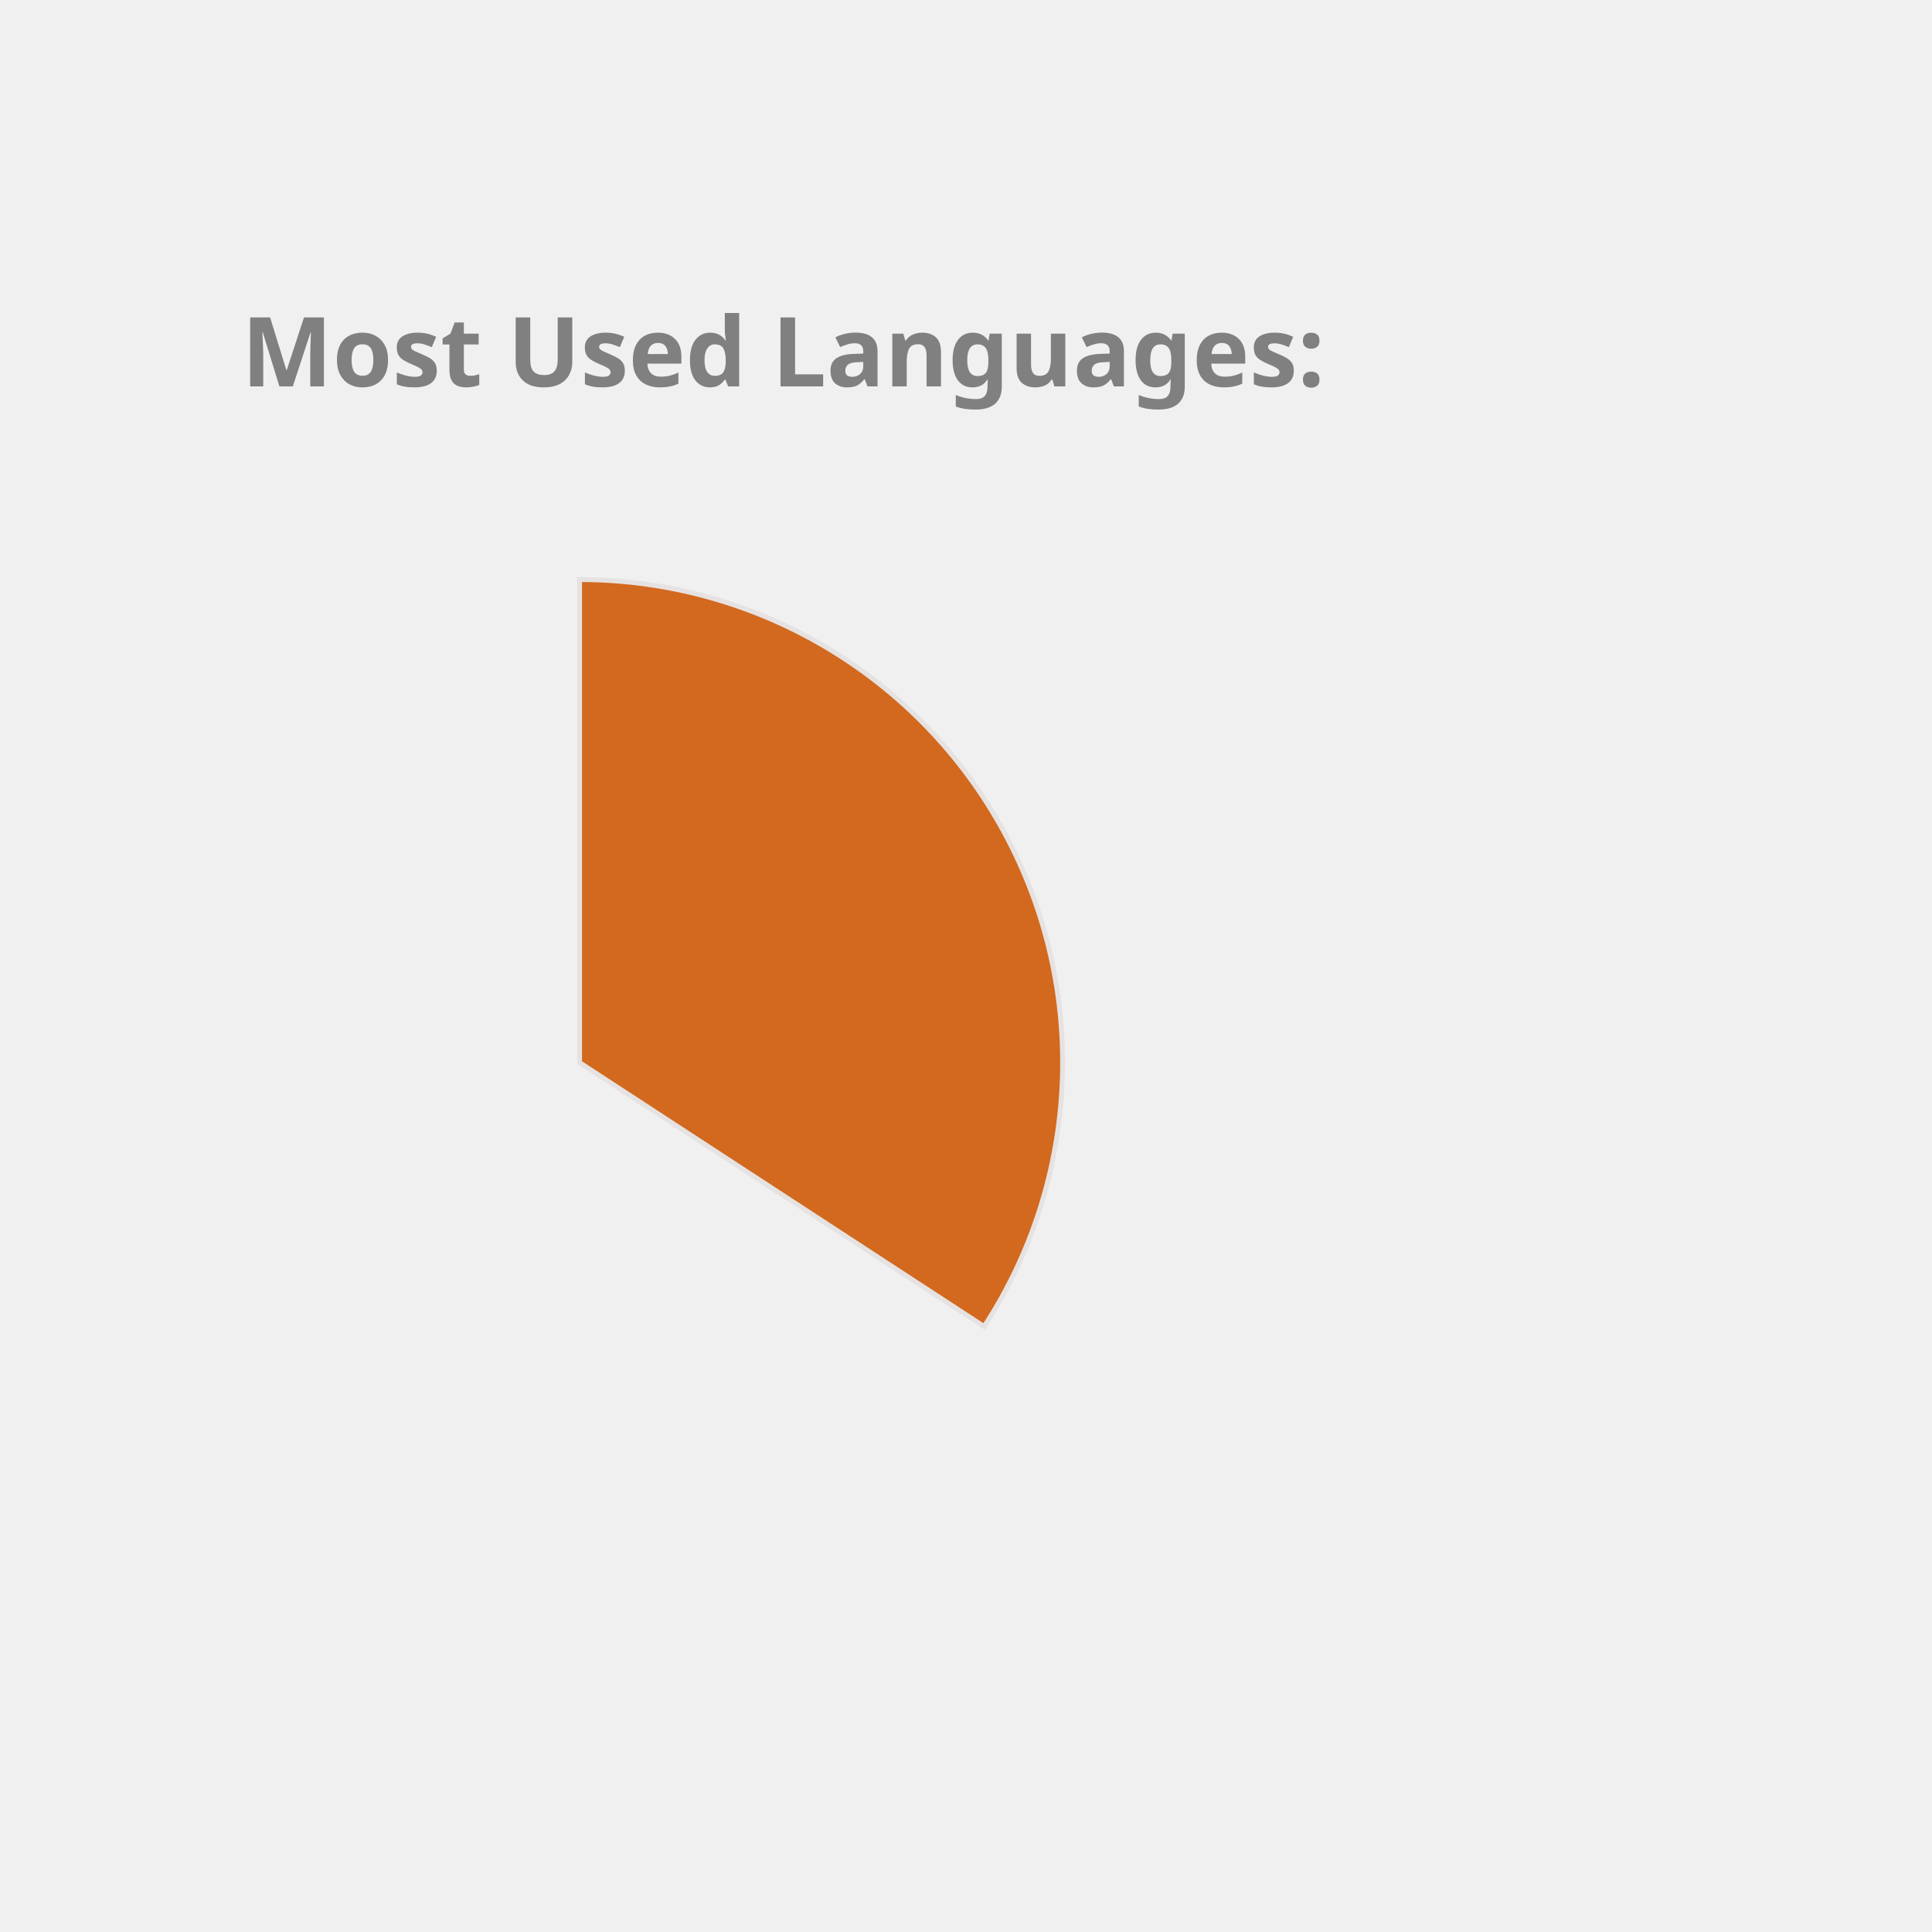
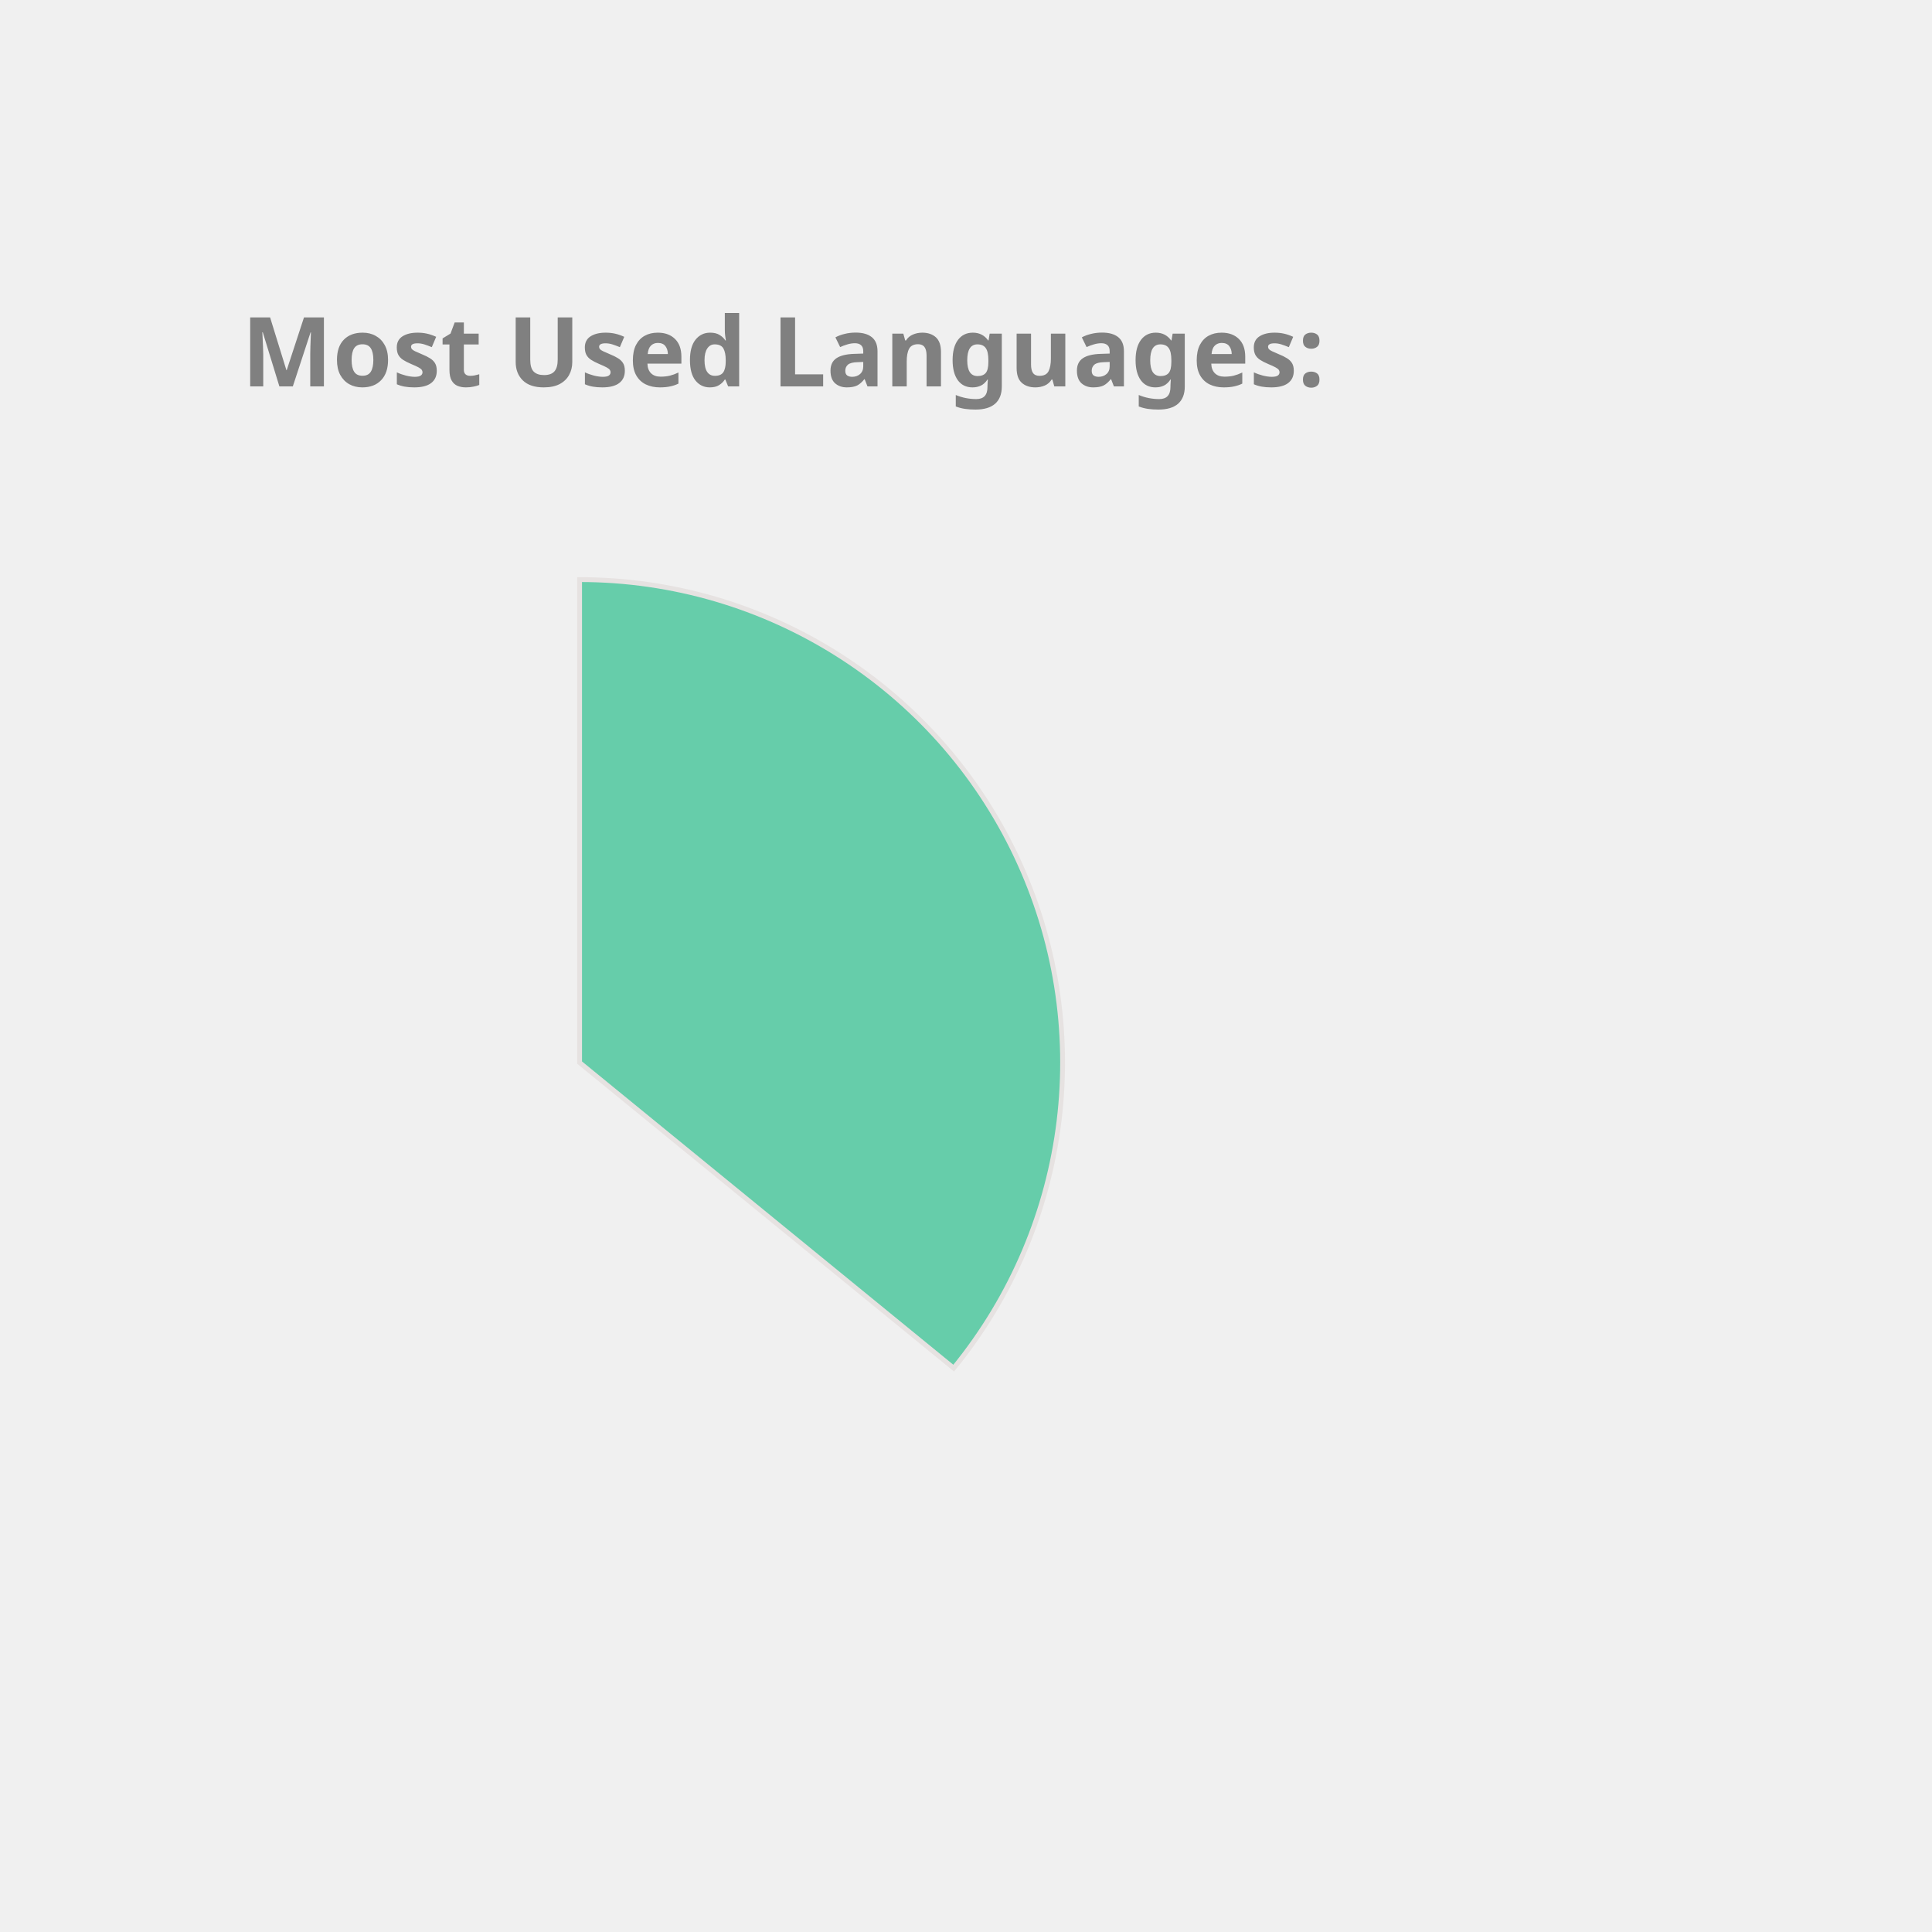
<svg xmlns="http://www.w3.org/2000/svg" height="350px" width="350px" viewBox="0 0 400 400">
  <style> 
        .label {
                font: bold 20px sans-serif;
                color: #404040;
                -webkit-text-stroke: 1px white;
        }

        path {
                stroke: #E6E2E1;
                stroke-width: 1px;
                transform: translate(60px, 100px);
        }

        .path_1 {
                animation: fadeIn 5s linear forwards;
        }

        .path_2 {
                transform: scale(0);
                animation: fadeIn 5s linear forwards 5s;
        }


        
        .path_3 {
                transform: scale(0);
                animation: fadeIn 5s linear forwards 10s;
        }


        .path_4 {
                transform: scale(0);
                animation: fadeIn 5s linear forwards 15s;
        }

        .path_5 {
                transform: scale(0);
                animation: fadeIn 5s linear forwards 20s;
        }

        .path_6 {
                transform: scale(0);
                animation: fadeIn 5s linear forwards 25s;
        }

        .path_7 {
                transform: scale(0);
                animation: fadeIn 5s linear forwards 30s;
        }

        .path_8 {
                transform: scale(0);
                animation: fadeIn 5s linear forwards 35s;
        }

        .path_9 {
                transform: scale(0);
                animation: fadeIn 5s linear forwards 40s;
        }

        .path_10 {
                transform: scale(0);
                animation: fadeIn 5s linear forwards 45s;
        }

        @keyframes fadeIn {
                0% {                        
                        transform: translate(250px, 300px) rotate(0deg) scale(0);
                        
                }
                50% {
                        transform: translate(150px, 220px) rotate(180deg) scale(0.5);
                        
                }
                
                100% {
                        transform: translate(60px, 120px) rotate(360deg) scale(1);
                        
                }
        }
        .txt_1 {
                opacity: 0;
                animation: txtShow 5s linear forwards 0s;
        }

        .txt_2 {
                opacity: 0;
                animation: txtShow 5s linear forwards 5s;
        }

        .txt_3 {
                opacity: 0;
                animation: txtShow 5s linear forwards 10s;
        }

        .txt_4 {
                opacity: 0;
                animation: txtShow 5s linear forwards 15s;
        }

        .txt_5 {
                opacity: 0;
                animation: txtShow 5s linear forwards 20s;
        }

        .txt_6 {
                opacity: 0;
                animation: txtShow 5s linear forwards 25s;
        }

        .txt_7 {
                opacity: 0;
                animation: txtShow 5s linear forwards 30s;
        }

        .txt_8 {
                opacity: 0;
                animation: txtShow 5s linear forwards 35s;
        }

        .txt_9 {
                opacity: 0;
                animation: txtShow 5s linear forwards 40s;
        }

        .txt_10 {
                opacity: 0;
                animation: txtShow 5s linear forwards 45s;
        }

        @keyframes txtShow {
                0% {                        
                        opacity: 0;
                        transform: translate(0px, 0px) scale(0);
                }
                100% {
                        opacity: 1;
                        transform: translate(0px, 0px) scale(1);
                        
                }
        }
</style>
-   <path class="path_1" d="M 60,120 L 60,20 A 100,100 0 0 1 143.753,174.639 Z" fill="Chocolate" stroke="#fff" stroke-width="2" />
-   <text class="txt_1" x="260" y="150" fill="Chocolate" stroke="Chocolate" stroke-width="1">Java</text>
-   <path class="path_2" d="M 60,120 L 143.753,174.639 A 100,100 0 0 1 -14.594,186.601 Z" fill="Coral" stroke="#fff" stroke-width="2" />
-   <text class="txt_2" x="260" y="170" fill="Coral" stroke="Coral" stroke-width="1">TypeScript</text>
-   <path class="path_3" d="M 60,120 L -14.594,186.601 A 100,100 0 0 1 -27.018,70.727 Z" fill="CornflowerBlue" stroke="#fff" stroke-width="2" />
-   <text class="txt_3" x="260" y="190" fill="CornflowerBlue" stroke="CornflowerBlue" stroke-width="1">JavaScript</text>
-   <path class="path_4" d="M 60,120 L -27.018,70.727 A 100,100 0 0 1 -7.995,46.674 Z" fill="DarkKhaki" stroke="#fff" stroke-width="2" />
-   <text class="txt_4" x="260" y="210" fill="DarkKhaki" stroke="DarkKhaki" stroke-width="1">HTML</text>
-   <path class="path_5" d="M 60,120 L -7.995,46.674 A 100,100 0 0 1 11.825,32.369 Z" fill="Pink" stroke="#fff" stroke-width="2" />
-   <text class="txt_5" x="260" y="230" fill="Pink" stroke="Pink" stroke-width="1">Sass</text>
-   <path class="path_6" d="M 60,120 L 11.825,32.369 A 100,100 0 0 1 33.916,23.462 Z" fill="Tan" stroke="#fff" stroke-width="2" />
+   <path class="path_1" d="M 60,120 L 60,20 A 100,100 0 0 1 137.45,183.257 Z" fill="MediumAquaMarine" stroke="#fff" stroke-width="2" />
+   <text class="txt_1" x="260" y="150" fill="MediumAquaMarine" stroke="MediumAquaMarine" stroke-width="1">Java</text>
+   <path class="path_2" d="M 60,120 L 137.45,183.257 A 100,100 0 0 1 -26.392,170.362 Z" fill="MediumTurquoise" stroke="#fff" stroke-width="2" />
+   <text class="txt_2" x="260" y="170" fill="MediumTurquoise" stroke="MediumTurquoise" stroke-width="1">TypeScript</text>
+   <path class="path_3" d="M 60,120 L -26.392,170.362 A 100,100 0 0 1 -29.384,75.162 Z" fill="Tomato" stroke="#fff" stroke-width="2" />
+   <text class="txt_3" x="260" y="190" fill="Tomato" stroke="Tomato" stroke-width="1">JavaScript</text>
+   <path class="path_4" d="M 60,120 L -29.384,75.162 A 100,100 0 0 1 -10.265,48.846 Z" fill="IndianRed" stroke="#fff" stroke-width="2" />
+   <text class="txt_4" x="260" y="210" fill="IndianRed" stroke="IndianRed" stroke-width="1">HTML</text>
+   <path class="path_5" d="M 60,120 L -10.265,48.846 A 100,100 0 0 1 10.181,33.293 Z" fill="Gold" stroke="#fff" stroke-width="2" />
+   <text class="txt_5" x="260" y="230" fill="Gold" stroke="Gold" stroke-width="1">Sass</text>
+   <path class="path_6" d="M 60,120 L 10.181,33.293 A 100,100 0 0 1 33.31,23.628 Z" fill="Tan" stroke="#fff" stroke-width="2" />
  <text class="txt_6" x="260" y="250" fill="Tan" stroke="Tan" stroke-width="1">CSS</text>
-   <path class="path_7" d="M 60,120 L 33.916,23.462 A 100,100 0 0 1 42.498,21.544 Z" fill="LightSeaGreen" stroke="#fff" stroke-width="2" />
-   <text class="txt_7" x="260" y="270" fill="LightSeaGreen" stroke="LightSeaGreen" stroke-width="1">Python</text>
-   <path class="path_8" d="M 60,120 L 42.498,21.544 A 100,100 0 0 1 50.589,20.444 Z" fill="MediumTurquoise" stroke="#fff" stroke-width="2" />
-   <text class="txt_8" x="260" y="290" fill="MediumTurquoise" stroke="MediumTurquoise" stroke-width="1">Batchfile</text>
-   <path class="path_9" d="M 60,120 L 50.589,20.444 A 100,100 0 0 1 54.348,20.16 Z" fill="IndianRed" stroke="#fff" stroke-width="2" />
-   <text class="txt_9" x="260" y="310" fill="IndianRed" stroke="IndianRed" stroke-width="1">Mustache</text>
-   <path class="path_10" d="M 60,120 L 54.348,20.16 A 100,100 0 0 1 58.115,20.018 Z" fill="Salmon" stroke="#fff" stroke-width="2" />
-   <text class="txt_10" x="260" y="330" fill="Salmon" stroke="Salmon" stroke-width="1">SCSS</text>
+   <path class="path_7" d="M 60,120 L 33.31,23.628 A 100,100 0 0 1 42.498,21.544 Z" fill="RosyBrown" stroke="#fff" stroke-width="2" />
+   <text class="txt_7" x="260" y="270" fill="RosyBrown" stroke="RosyBrown" stroke-width="1">Python</text>
+   <path class="path_8" d="M 60,120 L 42.498,21.544 A 100,100 0 0 1 51.215,20.387 Z" fill="CornflowerBlue" stroke="#fff" stroke-width="2" />
+   <text class="txt_8" x="260" y="290" fill="CornflowerBlue" stroke="CornflowerBlue" stroke-width="1">Batchfile</text>
+   <path class="path_9" d="M 60,120 L 51.215,20.387 A 100,100 0 0 1 55.603,20.097 Z" fill="Crimson" stroke="#fff" stroke-width="2" />
+   <text class="txt_9" x="260" y="310" fill="Crimson" stroke="Crimson" stroke-width="1">Mustache</text>
+   <path class="path_10" d="M 60,120 L 55.603,20.097 A 100,100 0 0 1 59.372,20.002 Z" fill="Orchid" stroke="#fff" stroke-width="2" />
+   <text class="txt_10" x="260" y="330" fill="Orchid" stroke="Orchid" stroke-width="1">SCSS</text>
  <g class="label">
    <text x="50" y="80" fill="grey">Most Used Languages:</text>
  </g>
</svg>
